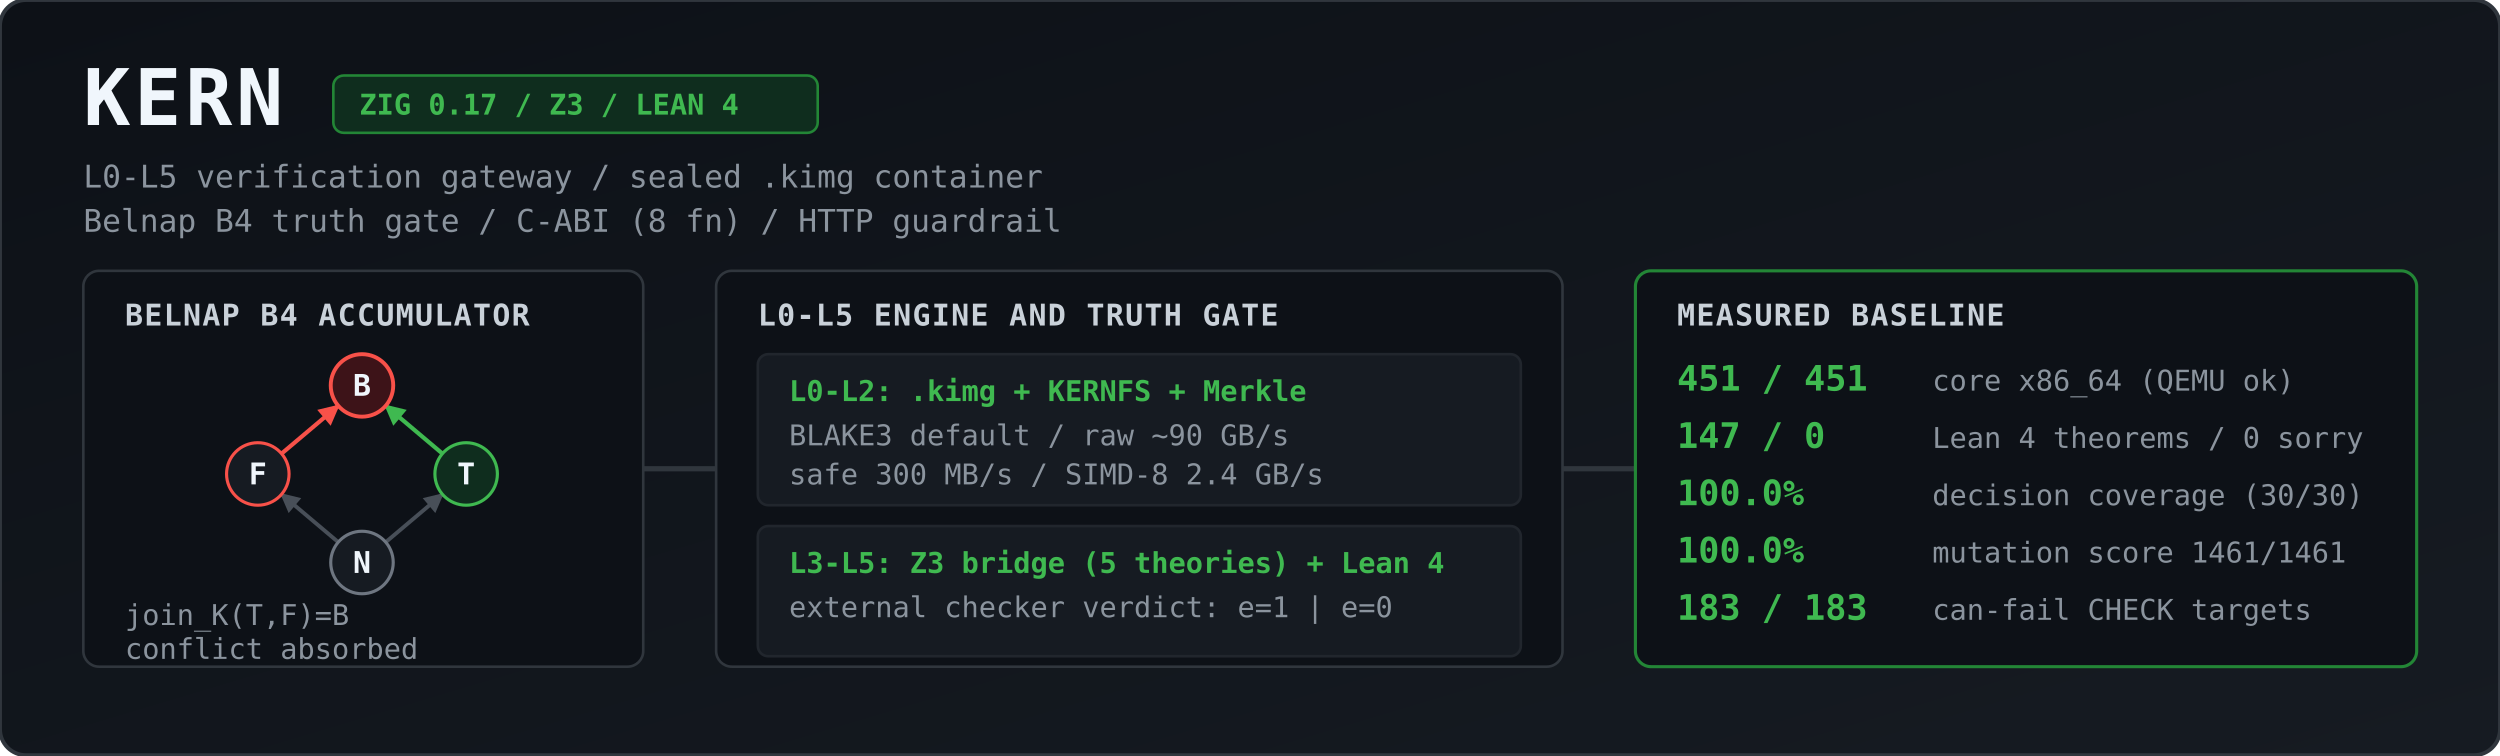
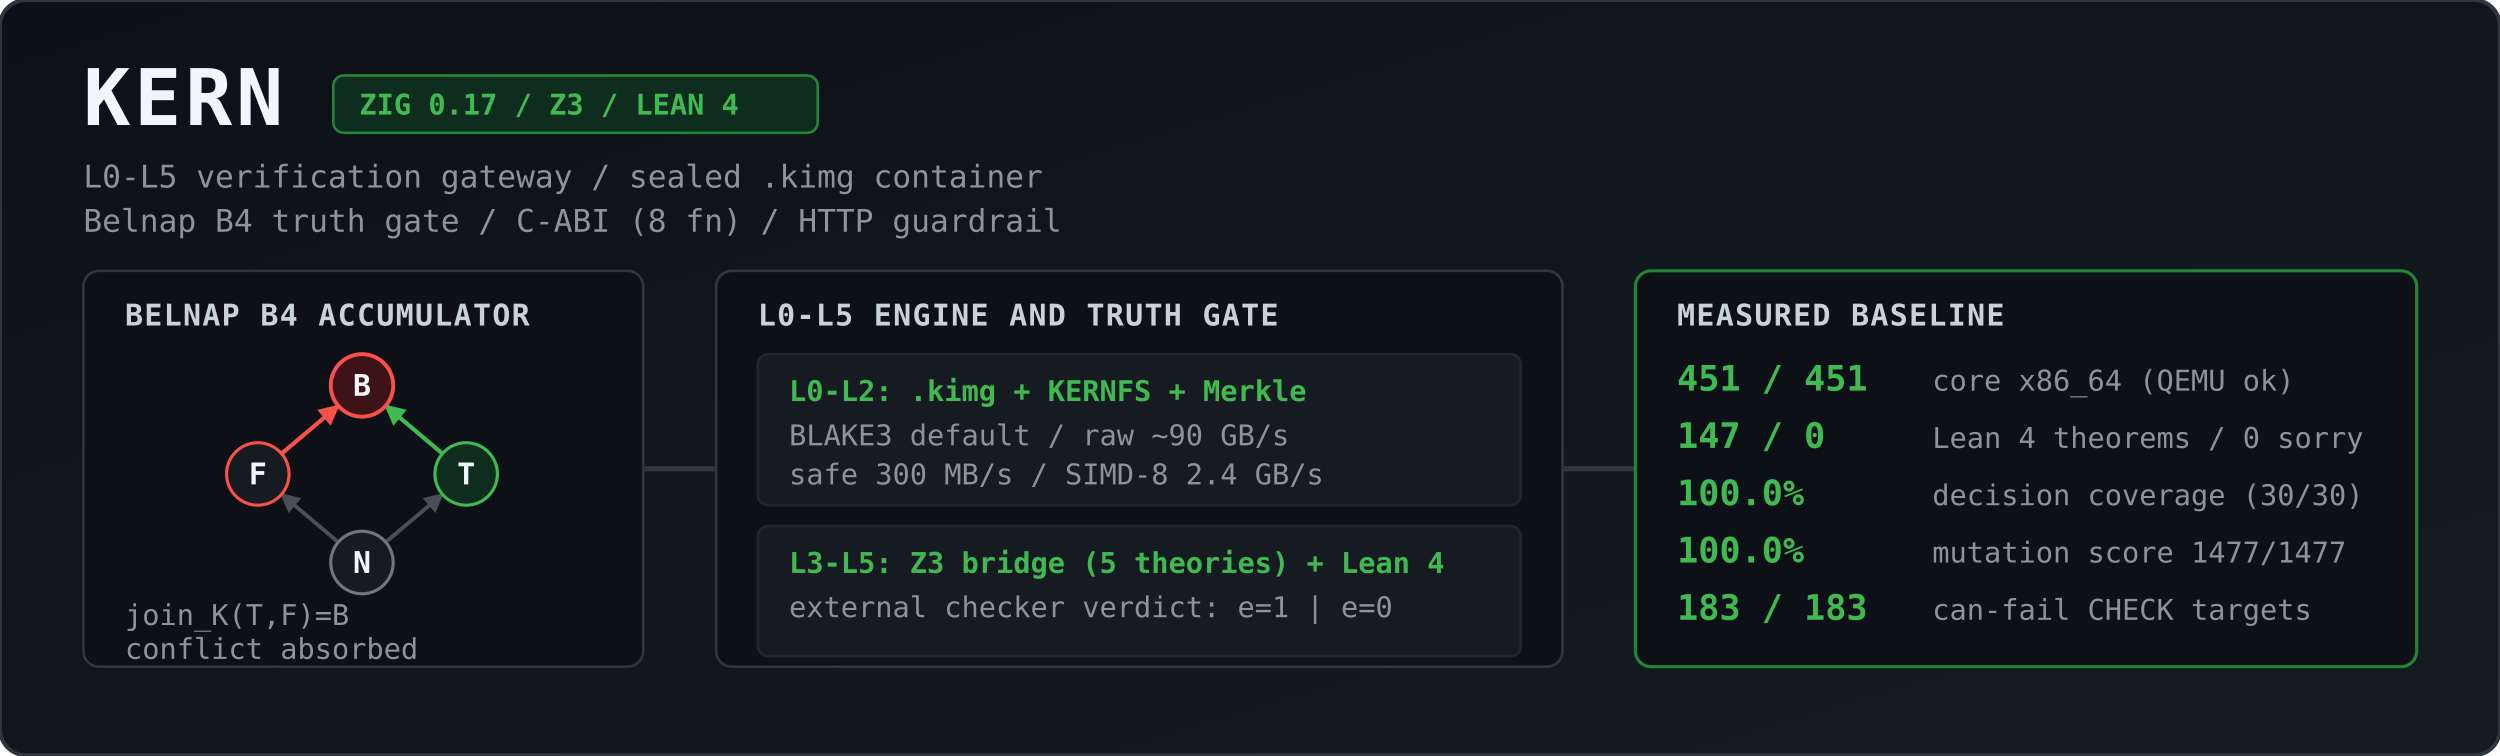
<svg xmlns="http://www.w3.org/2000/svg" viewBox="0 0 1344 406" width="100%" height="406" role="img" aria-label="KERN architecture and measured baseline">
  <defs>
    <linearGradient id="bg" x1="0" y1="0" x2="1" y2="1">
      <stop offset="0%" stop-color="#0d1117" />
      <stop offset="100%" stop-color="#161b22" />
    </linearGradient>
    <marker id="agrey" viewBox="0 0 10 10" refX="9" refY="5" markerWidth="5" markerHeight="5" orient="auto">
      <path d="M 0 0 L 10 5 L 0 10 z" fill="#484f58" />
    </marker>
    <marker id="ared" viewBox="0 0 10 10" refX="9" refY="5" markerWidth="5" markerHeight="5" orient="auto">
      <path d="M 0 0 L 10 5 L 0 10 z" fill="#f85149" />
    </marker>
    <marker id="agreen" viewBox="0 0 10 10" refX="9" refY="5" markerWidth="5" markerHeight="5" orient="auto">
      <path d="M 0 0 L 10 5 L 0 10 z" fill="#3fb950" />
    </marker>
    <style>
      .title { font: 700 30px ui-monospace, SFMono-Regular, Menlo, Monaco, Consolas, monospace; fill: #f0f6fc; letter-spacing: 1.5px; }
      .sub   { font: 400 12px ui-monospace, SFMono-Regular, Menlo, Monaco, Consolas, monospace; fill: #8b949e; }
      .badge { font: 600 11px ui-monospace, SFMono-Regular, Menlo, Monaco, Consolas, monospace; fill: #3fb950; }
      .hdr   { font: 700 11.5px ui-monospace, SFMono-Regular, Menlo, Monaco, Consolas, monospace; fill: #c9d1d9; letter-spacing: 0.5px; }
      .val   { font: 700 13.5px ui-monospace, SFMono-Regular, Menlo, Monaco, Consolas, monospace; fill: #3fb950; }
      .lbl   { font: 400 11px ui-monospace, SFMono-Regular, Menlo, Monaco, Consolas, monospace; fill: #8b949e; }
      .node  { font: 700 11.5px ui-monospace, SFMono-Regular, Menlo, Monaco, Consolas, monospace; fill: #f0f6fc; text-anchor: middle; }
    </style>
  </defs>
  <g transform="scale(1.4)">
    <rect width="960" height="290" rx="10" fill="url(#bg)" stroke="#30363d" stroke-width="1.5" />
    <text x="32" y="48" class="title">KERN</text>
    <rect x="128" y="29" width="186" height="22" rx="4" fill="#0f2d1e" stroke="#238636" stroke-width="1" />
    <text x="138" y="44" class="badge">ZIG 0.17 / Z3 / LEAN 4</text>
    <text x="32" y="72" class="sub">L0-L5 verification gateway / sealed .kimg container</text>
    <text x="32" y="89" class="sub">Belnap B4 truth gate / C-ABI (8 fn) / HTTP guardrail</text>
    <rect x="32" y="104" width="215" height="152" rx="6" fill="#0d1117" stroke="#30363d" />
    <text x="48" y="125" class="hdr">BELNAP B4 ACCUMULATOR</text>
    <line x1="129.9" y1="208.2" x2="108.1" y2="189.8" stroke="#484f58" stroke-width="1.5" marker-end="url(#agrey)" />
    <line x1="148.1" y1="208.2" x2="169.9" y2="189.8" stroke="#484f58" stroke-width="1.5" marker-end="url(#agrey)" />
    <line x1="108.1" y1="174.2" x2="129.9" y2="155.8" stroke="#f85149" stroke-width="1.6" marker-end="url(#ared)" />
    <line x1="169.9" y1="174.2" x2="148.1" y2="155.8" stroke="#3fb950" stroke-width="1.6" marker-end="url(#agreen)" />
    <circle cx="139" cy="148" r="12" fill="#3d1318" stroke="#f85149" stroke-width="1.5" />
    <text x="139" y="152" class="node">B</text>
    <circle cx="99" cy="182" r="12" fill="#161b22" stroke="#f85149" stroke-width="1.2" />
    <text x="99" y="186" class="node">F</text>
    <circle cx="179" cy="182" r="12" fill="#0f2d1e" stroke="#3fb950" stroke-width="1.2" />
    <text x="179" y="186" class="node">T</text>
    <circle cx="139" cy="216" r="12" fill="#161b22" stroke="#6e7681" stroke-width="1.2" />
    <text x="139" y="220" class="node">N</text>
    <text x="48" y="240" class="lbl">join_K(T,F)=B</text>
    <text x="48" y="253" class="lbl">conflict absorbed</text>
    <path d="M 247 180 L 275 180" stroke="#30363d" stroke-width="2" />
    <rect x="275" y="104" width="325" height="152" rx="6" fill="#0d1117" stroke="#30363d" />
    <text x="291" y="125" class="hdr">L0-L5 ENGINE AND TRUTH GATE</text>
    <rect x="291" y="136" width="293" height="58" rx="4" fill="#161b22" stroke="#21262d" />
    <text x="303" y="154" class="badge">L0-L2: .kimg + KERNFS + Merkle</text>
    <text x="303" y="171" class="lbl">BLAKE3 default / raw ~90 GB/s</text>
    <text x="303" y="186" class="lbl">safe 300 MB/s / SIMD-8 2.4 GB/s</text>
    <rect x="291" y="202" width="293" height="50" rx="4" fill="#161b22" stroke="#21262d" />
    <text x="303" y="220" class="badge">L3-L5: Z3 bridge (5 theories) + Lean 4</text>
    <text x="303" y="237" class="lbl">external checker verdict: e=1 | e=0</text>
    <path d="M 600 180 L 628 180" stroke="#30363d" stroke-width="2" />
    <rect x="628" y="104" width="300" height="152" rx="6" fill="#0d1117" stroke="#238636" stroke-width="1.2" />
    <text x="644" y="125" class="hdr">MEASURED BASELINE</text>
    <text x="644" y="150" class="val">451 / 451</text>
    <text x="742" y="150" class="lbl">core x86_64 (QEMU ok)</text>
    <text x="644" y="172" class="val">147 / 0</text>
    <text x="742" y="172" class="lbl">Lean 4 theorems / 0 sorry</text>
    <text x="644" y="194" class="val">100.0%</text>
    <text x="742" y="194" class="lbl">decision coverage (30/30)</text>
    <text x="644" y="216" class="val">100.0%</text>
-     <text x="742" y="216" class="lbl">mutation score 1461/1461</text>
+     <text x="742" y="216" class="lbl">mutation score 1477/1477</text>
    <text x="644" y="238" class="val">183 / 183</text>
    <text x="742" y="238" class="lbl">can-fail CHECK targets</text>
  </g>
</svg>
